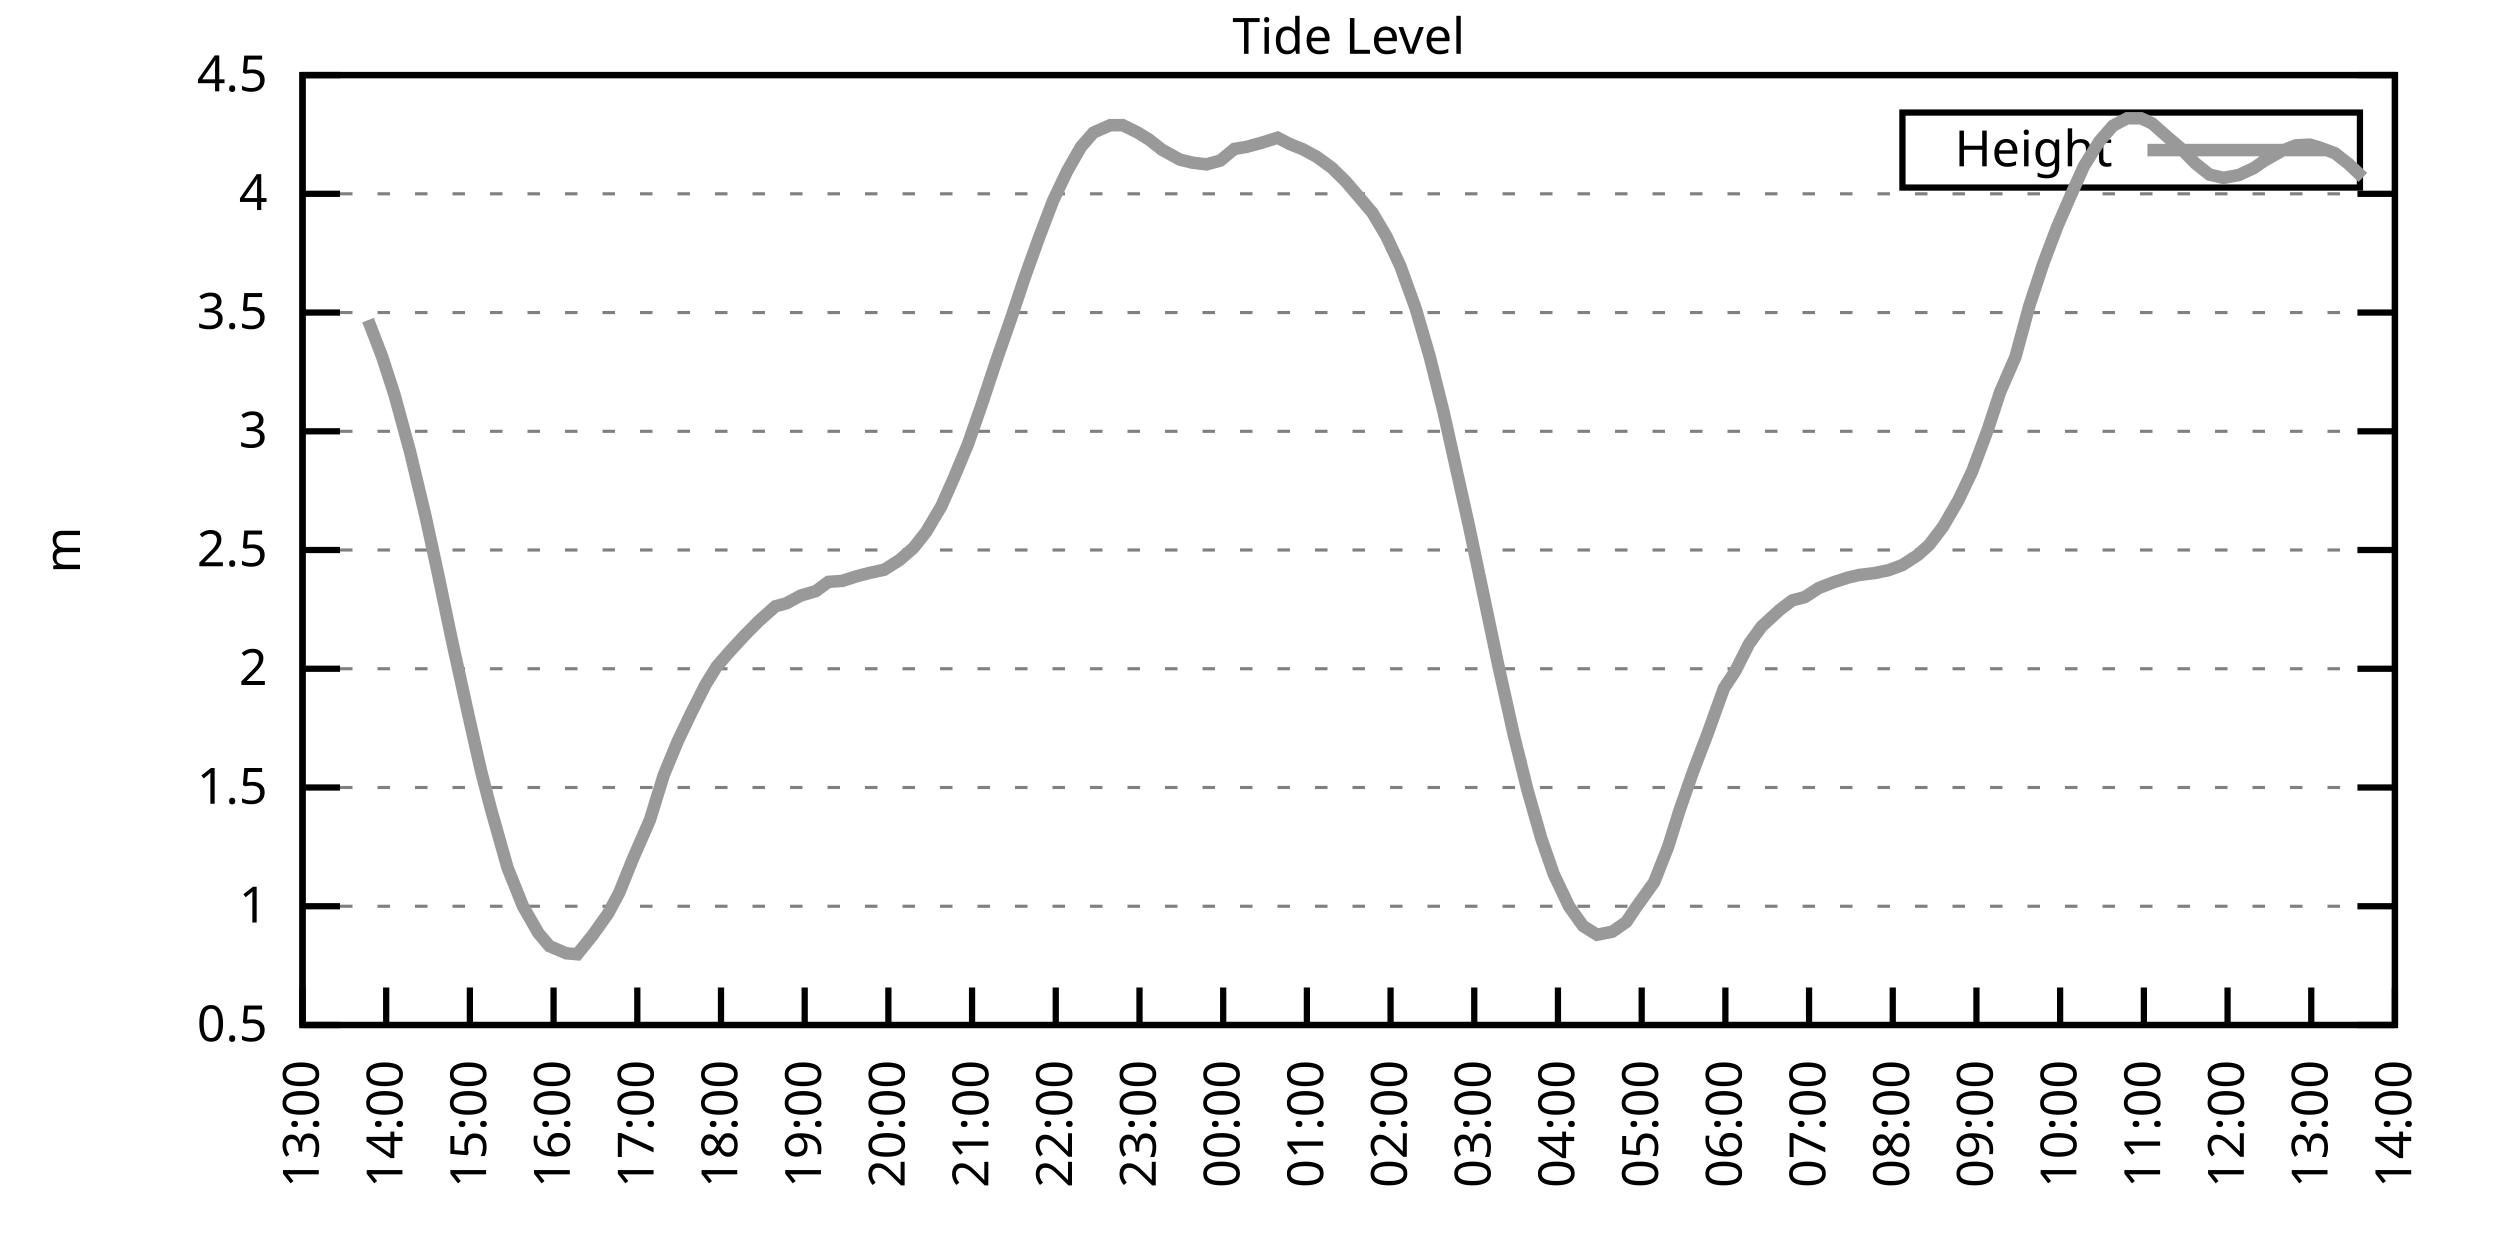
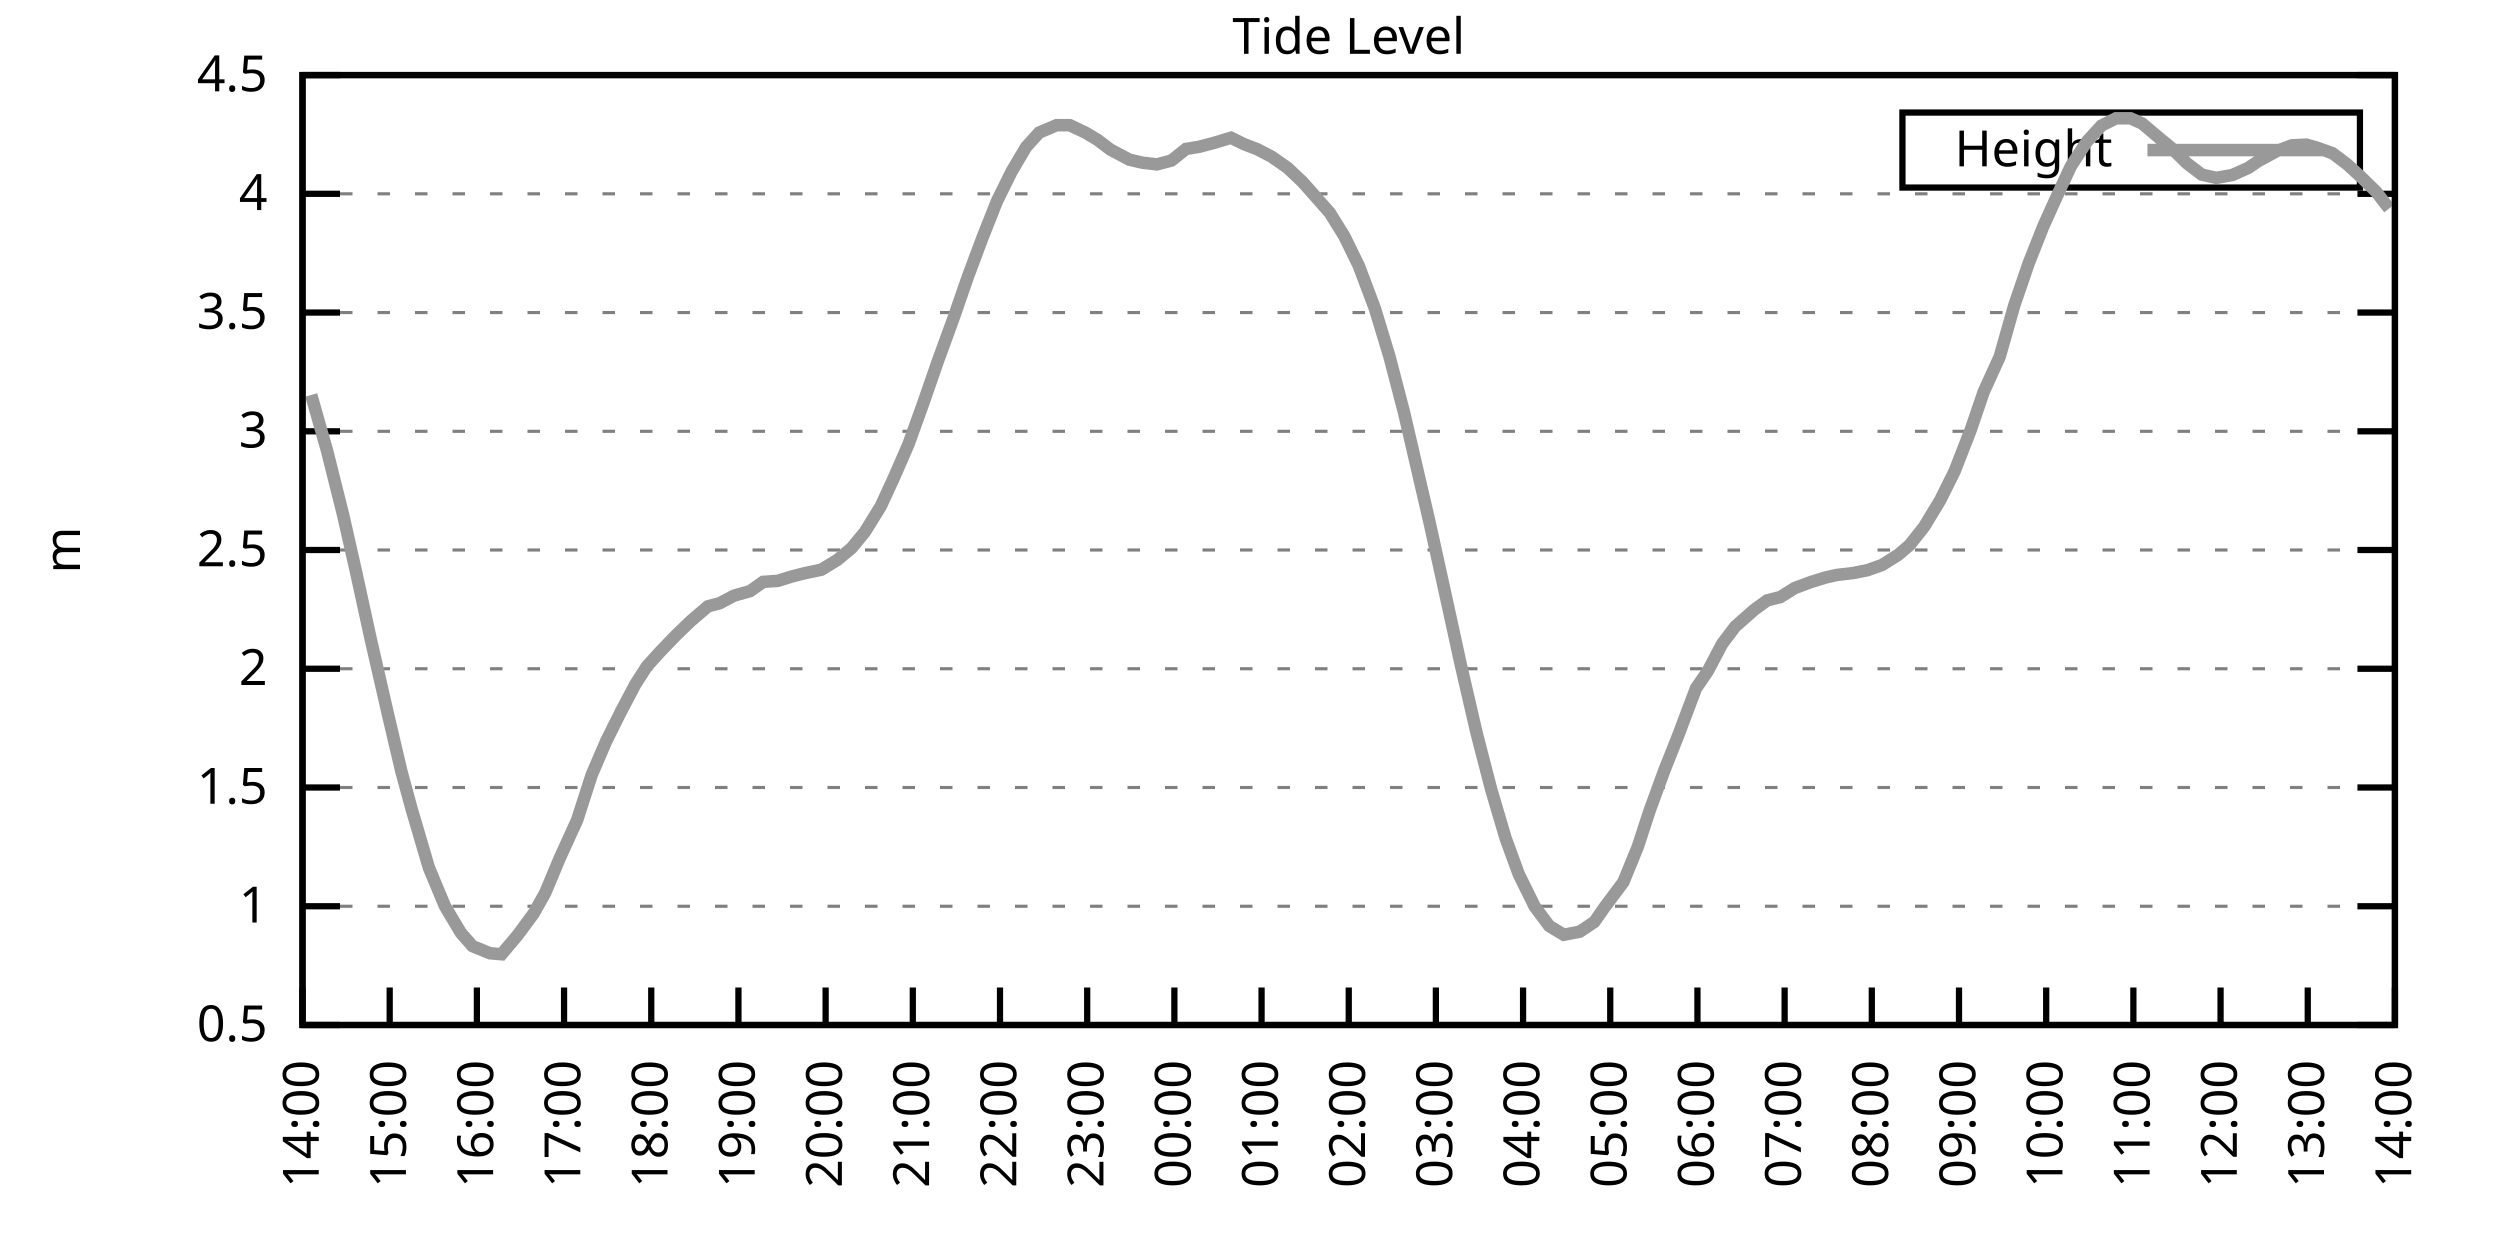
<svg xmlns="http://www.w3.org/2000/svg" xmlns:xlink="http://www.w3.org/1999/xlink" width="400" height="200" viewBox="0 0 400 200">
  <g id="gnuplot_canvas">
    <rect x="0" y="0" width="400" height="200" fill="none" />
    <defs>
      <circle id="gpDot" r="0.5" stroke-width="0.5" stroke="currentColor" />
      <path id="gpPt0" stroke-width="0.333" stroke="currentColor" d="M-1,0 h2 M0,-1 v2" />
      <path id="gpPt1" stroke-width="0.333" stroke="currentColor" d="M-1,-1 L1,1 M1,-1 L-1,1" />
      <path id="gpPt2" stroke-width="0.333" stroke="currentColor" d="M-1,0 L1,0 M0,-1 L0,1 M-1,-1 L1,1 M-1,1 L1,-1" />
      <rect id="gpPt3" stroke-width="0.333" stroke="currentColor" x="-1" y="-1" width="2" height="2" />
      <rect id="gpPt4" stroke-width="0.333" stroke="currentColor" fill="currentColor" x="-1" y="-1" width="2" height="2" />
      <circle id="gpPt5" stroke-width="0.333" stroke="currentColor" cx="0" cy="0" r="1" />
      <use xlink:href="#gpPt5" id="gpPt6" fill="currentColor" stroke="none" />
      <path id="gpPt7" stroke-width="0.333" stroke="currentColor" d="M0,-1.33 L-1.33,0.67 L1.33,0.67 z" />
      <use xlink:href="#gpPt7" id="gpPt8" fill="currentColor" stroke="none" />
      <use xlink:href="#gpPt7" id="gpPt9" stroke="currentColor" transform="rotate(180)" />
      <use xlink:href="#gpPt9" id="gpPt10" fill="currentColor" stroke="none" />
      <use xlink:href="#gpPt3" id="gpPt11" stroke="currentColor" transform="rotate(45)" />
      <use xlink:href="#gpPt11" id="gpPt12" fill="currentColor" stroke="none" />
      <path id="gpPt13" stroke-width="0.333" stroke="currentColor" d="M0,1.330 L1.265,0.411 L0.782,-1.067 L-0.782,-1.076 L-1.265,0.411 z" />
      <use xlink:href="#gpPt13" id="gpPt14" fill="currentColor" stroke="none" />
      <filter id="textbox" filterUnits="objectBoundingBox" x="0" y="0" height="1" width="1">
        <feFlood flood-color="white" flood-opacity="1" result="bgnd" />
        <feComposite in="SourceGraphic" in2="bgnd" operator="atop" />
      </filter>
      <filter id="greybox" filterUnits="objectBoundingBox" x="0" y="0" height="1" width="1">
        <feFlood flood-color="lightgrey" flood-opacity="1" result="grey" />
        <feComposite in="SourceGraphic" in2="grey" operator="atop" />
      </filter>
    </defs>
    <g fill="none" color="white" stroke="currentColor" stroke-width="1.00" stroke-linecap="butt" stroke-linejoin="miter">
</g>
    <g fill="none" color="black" stroke="currentColor" stroke-width="1.00" stroke-linecap="butt" stroke-linejoin="miter">
      <g stroke="none" shape-rendering="crispEdges">
        <polygon fill="rgb(255, 255, 255)" points="48.40,164.00 383.18,164.00 383.18,12.02 48.40,12.02 " />
      </g>
    </g>
    <g fill="none" color="black" stroke="currentColor" stroke-width="1.00" stroke-linecap="butt" stroke-linejoin="miter">
</g>
    <g fill="none" color="black" stroke="black" stroke-width="0.50" stroke-linecap="butt" stroke-linejoin="miter">
</g>
    <g fill="none" color="gray" stroke="currentColor" stroke-width="0.50" stroke-linecap="butt" stroke-linejoin="miter">
      <path stroke="gray" stroke-dasharray="2,4" class="gridline" d="M48.40,164.00 L383.19,164.00  " />
    </g>
    <g fill="none" color="gray" stroke="gray" stroke-width="1.00" stroke-linecap="butt" stroke-linejoin="miter">
</g>
    <g fill="none" color="black" stroke="currentColor" stroke-width="1.00" stroke-linecap="butt" stroke-linejoin="miter">
      <path stroke="black" d="M48.40,164.00 L54.40,164.00 M383.19,164.00 L377.19,164.00  " />
      <g transform="translate(42.80,166.60)" stroke="none" fill="black" font-family="Sans" font-size="8.00" text-anchor="end">
        <text>
          <tspan font-family="Sans"> 0.5</tspan>
        </text>
      </g>
    </g>
    <g fill="none" color="black" stroke="currentColor" stroke-width="1.00" stroke-linecap="butt" stroke-linejoin="miter">
</g>
    <g fill="none" color="black" stroke="black" stroke-width="0.50" stroke-linecap="butt" stroke-linejoin="miter">
</g>
    <g fill="none" color="gray" stroke="currentColor" stroke-width="0.50" stroke-linecap="butt" stroke-linejoin="miter">
      <path stroke="gray" stroke-dasharray="2,4" class="gridline" d="M48.40,145.00 L383.19,145.00  " />
    </g>
    <g fill="none" color="gray" stroke="gray" stroke-width="1.00" stroke-linecap="butt" stroke-linejoin="miter">
</g>
    <g fill="none" color="black" stroke="currentColor" stroke-width="1.00" stroke-linecap="butt" stroke-linejoin="miter">
      <path stroke="black" d="M48.40,145.00 L54.40,145.00 M383.19,145.00 L377.19,145.00  " />
      <g transform="translate(42.80,147.60)" stroke="none" fill="black" font-family="Sans" font-size="8.00" text-anchor="end">
        <text>
          <tspan font-family="Sans"> 1</tspan>
        </text>
      </g>
    </g>
    <g fill="none" color="black" stroke="currentColor" stroke-width="1.00" stroke-linecap="butt" stroke-linejoin="miter">
</g>
    <g fill="none" color="black" stroke="black" stroke-width="0.50" stroke-linecap="butt" stroke-linejoin="miter">
</g>
    <g fill="none" color="gray" stroke="currentColor" stroke-width="0.50" stroke-linecap="butt" stroke-linejoin="miter">
      <path stroke="gray" stroke-dasharray="2,4" class="gridline" d="M48.40,126.00 L383.19,126.00  " />
    </g>
    <g fill="none" color="gray" stroke="gray" stroke-width="1.00" stroke-linecap="butt" stroke-linejoin="miter">
</g>
    <g fill="none" color="black" stroke="currentColor" stroke-width="1.00" stroke-linecap="butt" stroke-linejoin="miter">
      <path stroke="black" d="M48.40,126.00 L54.40,126.00 M383.19,126.00 L377.19,126.00  " />
      <g transform="translate(42.80,128.60)" stroke="none" fill="black" font-family="Sans" font-size="8.00" text-anchor="end">
        <text>
          <tspan font-family="Sans"> 1.5</tspan>
        </text>
      </g>
    </g>
    <g fill="none" color="black" stroke="currentColor" stroke-width="1.00" stroke-linecap="butt" stroke-linejoin="miter">
</g>
    <g fill="none" color="black" stroke="black" stroke-width="0.50" stroke-linecap="butt" stroke-linejoin="miter">
</g>
    <g fill="none" color="gray" stroke="currentColor" stroke-width="0.50" stroke-linecap="butt" stroke-linejoin="miter">
      <path stroke="gray" stroke-dasharray="2,4" class="gridline" d="M48.40,107.00 L383.19,107.00  " />
    </g>
    <g fill="none" color="gray" stroke="gray" stroke-width="1.00" stroke-linecap="butt" stroke-linejoin="miter">
</g>
    <g fill="none" color="black" stroke="currentColor" stroke-width="1.00" stroke-linecap="butt" stroke-linejoin="miter">
      <path stroke="black" d="M48.40,107.00 L54.40,107.00 M383.19,107.00 L377.19,107.00  " />
      <g transform="translate(42.80,109.60)" stroke="none" fill="black" font-family="Sans" font-size="8.00" text-anchor="end">
        <text>
          <tspan font-family="Sans"> 2</tspan>
        </text>
      </g>
    </g>
    <g fill="none" color="black" stroke="currentColor" stroke-width="1.00" stroke-linecap="butt" stroke-linejoin="miter">
</g>
    <g fill="none" color="black" stroke="black" stroke-width="0.50" stroke-linecap="butt" stroke-linejoin="miter">
</g>
    <g fill="none" color="gray" stroke="currentColor" stroke-width="0.50" stroke-linecap="butt" stroke-linejoin="miter">
      <path stroke="gray" stroke-dasharray="2,4" class="gridline" d="M48.40,88.00 L383.19,88.00  " />
    </g>
    <g fill="none" color="gray" stroke="gray" stroke-width="1.00" stroke-linecap="butt" stroke-linejoin="miter">
</g>
    <g fill="none" color="black" stroke="currentColor" stroke-width="1.00" stroke-linecap="butt" stroke-linejoin="miter">
      <path stroke="black" d="M48.40,88.00 L54.40,88.00 M383.19,88.00 L377.19,88.00  " />
      <g transform="translate(42.80,90.60)" stroke="none" fill="black" font-family="Sans" font-size="8.00" text-anchor="end">
        <text>
          <tspan font-family="Sans"> 2.5</tspan>
        </text>
      </g>
    </g>
    <g fill="none" color="black" stroke="currentColor" stroke-width="1.00" stroke-linecap="butt" stroke-linejoin="miter">
</g>
    <g fill="none" color="black" stroke="black" stroke-width="0.50" stroke-linecap="butt" stroke-linejoin="miter">
</g>
    <g fill="none" color="gray" stroke="currentColor" stroke-width="0.50" stroke-linecap="butt" stroke-linejoin="miter">
      <path stroke="gray" stroke-dasharray="2,4" class="gridline" d="M48.40,69.01 L383.19,69.01  " />
    </g>
    <g fill="none" color="gray" stroke="gray" stroke-width="1.00" stroke-linecap="butt" stroke-linejoin="miter">
</g>
    <g fill="none" color="black" stroke="currentColor" stroke-width="1.00" stroke-linecap="butt" stroke-linejoin="miter">
      <path stroke="black" d="M48.40,69.01 L54.40,69.01 M383.19,69.01 L377.19,69.01  " />
      <g transform="translate(42.80,71.61)" stroke="none" fill="black" font-family="Sans" font-size="8.00" text-anchor="end">
        <text>
          <tspan font-family="Sans"> 3</tspan>
        </text>
      </g>
    </g>
    <g fill="none" color="black" stroke="currentColor" stroke-width="1.00" stroke-linecap="butt" stroke-linejoin="miter">
</g>
    <g fill="none" color="black" stroke="black" stroke-width="0.50" stroke-linecap="butt" stroke-linejoin="miter">
</g>
    <g fill="none" color="gray" stroke="currentColor" stroke-width="0.50" stroke-linecap="butt" stroke-linejoin="miter">
      <path stroke="gray" stroke-dasharray="2,4" class="gridline" d="M48.40,50.01 L383.19,50.01  " />
    </g>
    <g fill="none" color="gray" stroke="gray" stroke-width="1.00" stroke-linecap="butt" stroke-linejoin="miter">
</g>
    <g fill="none" color="black" stroke="currentColor" stroke-width="1.00" stroke-linecap="butt" stroke-linejoin="miter">
      <path stroke="black" d="M48.40,50.01 L54.40,50.01 M383.19,50.01 L377.19,50.01  " />
      <g transform="translate(42.80,52.61)" stroke="none" fill="black" font-family="Sans" font-size="8.00" text-anchor="end">
        <text>
          <tspan font-family="Sans"> 3.5</tspan>
        </text>
      </g>
    </g>
    <g fill="none" color="black" stroke="currentColor" stroke-width="1.00" stroke-linecap="butt" stroke-linejoin="miter">
</g>
    <g fill="none" color="black" stroke="black" stroke-width="0.50" stroke-linecap="butt" stroke-linejoin="miter">
</g>
    <g fill="none" color="gray" stroke="currentColor" stroke-width="0.50" stroke-linecap="butt" stroke-linejoin="miter">
      <path stroke="gray" stroke-dasharray="2,4" class="gridline" d="M48.40,31.01 L383.19,31.01  " />
    </g>
    <g fill="none" color="gray" stroke="gray" stroke-width="1.00" stroke-linecap="butt" stroke-linejoin="miter">
</g>
    <g fill="none" color="black" stroke="currentColor" stroke-width="1.00" stroke-linecap="butt" stroke-linejoin="miter">
      <path stroke="black" d="M48.40,31.01 L54.40,31.01 M383.19,31.01 L377.19,31.01  " />
      <g transform="translate(42.80,33.61)" stroke="none" fill="black" font-family="Sans" font-size="8.00" text-anchor="end">
        <text>
          <tspan font-family="Sans"> 4</tspan>
        </text>
      </g>
    </g>
    <g fill="none" color="black" stroke="currentColor" stroke-width="1.00" stroke-linecap="butt" stroke-linejoin="miter">
</g>
    <g fill="none" color="black" stroke="black" stroke-width="0.50" stroke-linecap="butt" stroke-linejoin="miter">
</g>
    <g fill="none" color="gray" stroke="currentColor" stroke-width="0.50" stroke-linecap="butt" stroke-linejoin="miter">
      <path stroke="gray" stroke-dasharray="2,4" class="gridline" d="M48.40,12.01 L383.19,12.01  " />
    </g>
    <g fill="none" color="gray" stroke="gray" stroke-width="1.00" stroke-linecap="butt" stroke-linejoin="miter">
</g>
    <g fill="none" color="black" stroke="currentColor" stroke-width="1.00" stroke-linecap="butt" stroke-linejoin="miter">
      <path stroke="black" d="M48.40,12.01 L54.40,12.01 M383.19,12.01 L377.19,12.01  " />
      <g transform="translate(42.80,14.61)" stroke="none" fill="black" font-family="Sans" font-size="8.00" text-anchor="end">
        <text>
          <tspan font-family="Sans"> 4.5</tspan>
        </text>
      </g>
    </g>
    <g fill="none" color="black" stroke="currentColor" stroke-width="1.00" stroke-linecap="butt" stroke-linejoin="miter">
      <path stroke="black" d="M48.40,164.00 L48.40,158.00  " />
      <g transform="translate(51.00,169.60) rotate(270.00)" stroke="none" fill="black" font-family="Sans" font-size="8.00" text-anchor="end">
        <text>
-           <tspan font-family="Sans">13:00</tspan>
-         </text>
-       </g>
-     </g>
-     <g fill="none" color="black" stroke="currentColor" stroke-width="1.00" stroke-linecap="butt" stroke-linejoin="miter">
-       <path stroke="black" d="M61.79,164.00 L61.79,158.00  " />
-       <g transform="translate(64.39,169.60) rotate(270.00)" stroke="none" fill="black" font-family="Sans" font-size="8.00" text-anchor="end">
-         <text>
          <tspan font-family="Sans">14:00</tspan>
        </text>
      </g>
    </g>
    <g fill="none" color="black" stroke="currentColor" stroke-width="1.00" stroke-linecap="butt" stroke-linejoin="miter">
-       <path stroke="black" d="M75.18,164.00 L75.18,158.00  " />
-       <g transform="translate(77.78,169.60) rotate(270.00)" stroke="none" fill="black" font-family="Sans" font-size="8.00" text-anchor="end">
+       <path stroke="black" d="M62.35,164.00 L62.35,158.00  " />
+       <g transform="translate(64.95,169.60) rotate(270.00)" stroke="none" fill="black" font-family="Sans" font-size="8.00" text-anchor="end">
        <text>
          <tspan font-family="Sans">15:00</tspan>
        </text>
      </g>
    </g>
    <g fill="none" color="black" stroke="currentColor" stroke-width="1.00" stroke-linecap="butt" stroke-linejoin="miter">
-       <path stroke="black" d="M88.57,164.00 L88.57,158.00  " />
-       <g transform="translate(91.17,169.60) rotate(270.00)" stroke="none" fill="black" font-family="Sans" font-size="8.00" text-anchor="end">
+       <path stroke="black" d="M76.30,164.00 L76.30,158.00  " />
+       <g transform="translate(78.90,169.60) rotate(270.00)" stroke="none" fill="black" font-family="Sans" font-size="8.00" text-anchor="end">
        <text>
          <tspan font-family="Sans">16:00</tspan>
        </text>
      </g>
    </g>
    <g fill="none" color="black" stroke="currentColor" stroke-width="1.00" stroke-linecap="butt" stroke-linejoin="miter">
-       <path stroke="black" d="M101.97,164.00 L101.97,158.00  " />
-       <g transform="translate(104.57,169.60) rotate(270.00)" stroke="none" fill="black" font-family="Sans" font-size="8.00" text-anchor="end">
+       <path stroke="black" d="M90.25,164.00 L90.25,158.00  " />
+       <g transform="translate(92.85,169.60) rotate(270.00)" stroke="none" fill="black" font-family="Sans" font-size="8.00" text-anchor="end">
        <text>
          <tspan font-family="Sans">17:00</tspan>
        </text>
      </g>
    </g>
    <g fill="none" color="black" stroke="currentColor" stroke-width="1.00" stroke-linecap="butt" stroke-linejoin="miter">
-       <path stroke="black" d="M115.36,164.00 L115.36,158.00  " />
-       <g transform="translate(117.96,169.60) rotate(270.00)" stroke="none" fill="black" font-family="Sans" font-size="8.00" text-anchor="end">
+       <path stroke="black" d="M104.20,164.00 L104.20,158.00  " />
+       <g transform="translate(106.80,169.60) rotate(270.00)" stroke="none" fill="black" font-family="Sans" font-size="8.00" text-anchor="end">
        <text>
          <tspan font-family="Sans">18:00</tspan>
        </text>
      </g>
    </g>
    <g fill="none" color="black" stroke="currentColor" stroke-width="1.00" stroke-linecap="butt" stroke-linejoin="miter">
-       <path stroke="black" d="M128.75,164.00 L128.75,158.00  " />
-       <g transform="translate(131.35,169.60) rotate(270.00)" stroke="none" fill="black" font-family="Sans" font-size="8.00" text-anchor="end">
+       <path stroke="black" d="M118.15,164.00 L118.15,158.00  " />
+       <g transform="translate(120.75,169.60) rotate(270.00)" stroke="none" fill="black" font-family="Sans" font-size="8.00" text-anchor="end">
        <text>
          <tspan font-family="Sans">19:00</tspan>
        </text>
      </g>
    </g>
    <g fill="none" color="black" stroke="currentColor" stroke-width="1.00" stroke-linecap="butt" stroke-linejoin="miter">
-       <path stroke="black" d="M142.14,164.00 L142.14,158.00  " />
-       <g transform="translate(144.74,169.60) rotate(270.00)" stroke="none" fill="black" font-family="Sans" font-size="8.00" text-anchor="end">
+       <path stroke="black" d="M132.10,164.00 L132.10,158.00  " />
+       <g transform="translate(134.70,169.60) rotate(270.00)" stroke="none" fill="black" font-family="Sans" font-size="8.00" text-anchor="end">
        <text>
          <tspan font-family="Sans">20:00</tspan>
        </text>
      </g>
    </g>
    <g fill="none" color="black" stroke="currentColor" stroke-width="1.00" stroke-linecap="butt" stroke-linejoin="miter">
-       <path stroke="black" d="M155.53,164.00 L155.53,158.00  " />
-       <g transform="translate(158.13,169.60) rotate(270.00)" stroke="none" fill="black" font-family="Sans" font-size="8.00" text-anchor="end">
+       <path stroke="black" d="M146.05,164.00 L146.05,158.00  " />
+       <g transform="translate(148.65,169.60) rotate(270.00)" stroke="none" fill="black" font-family="Sans" font-size="8.00" text-anchor="end">
        <text>
          <tspan font-family="Sans">21:00</tspan>
        </text>
      </g>
    </g>
    <g fill="none" color="black" stroke="currentColor" stroke-width="1.00" stroke-linecap="butt" stroke-linejoin="miter">
-       <path stroke="black" d="M168.92,164.00 L168.92,158.00  " />
-       <g transform="translate(171.52,169.60) rotate(270.00)" stroke="none" fill="black" font-family="Sans" font-size="8.00" text-anchor="end">
+       <path stroke="black" d="M160.00,164.00 L160.00,158.00  " />
+       <g transform="translate(162.60,169.60) rotate(270.00)" stroke="none" fill="black" font-family="Sans" font-size="8.00" text-anchor="end">
        <text>
          <tspan font-family="Sans">22:00</tspan>
        </text>
      </g>
    </g>
    <g fill="none" color="black" stroke="currentColor" stroke-width="1.00" stroke-linecap="butt" stroke-linejoin="miter">
-       <path stroke="black" d="M182.32,164.00 L182.32,158.00  " />
-       <g transform="translate(184.92,169.60) rotate(270.00)" stroke="none" fill="black" font-family="Sans" font-size="8.00" text-anchor="end">
+       <path stroke="black" d="M173.95,164.00 L173.95,158.00  " />
+       <g transform="translate(176.55,169.60) rotate(270.00)" stroke="none" fill="black" font-family="Sans" font-size="8.00" text-anchor="end">
        <text>
          <tspan font-family="Sans">23:00</tspan>
        </text>
      </g>
    </g>
    <g fill="none" color="black" stroke="currentColor" stroke-width="1.00" stroke-linecap="butt" stroke-linejoin="miter">
-       <path stroke="black" d="M195.71,164.00 L195.71,158.00  " />
-       <g transform="translate(198.31,169.60) rotate(270.00)" stroke="none" fill="black" font-family="Sans" font-size="8.00" text-anchor="end">
+       <path stroke="black" d="M187.90,164.00 L187.90,158.00  " />
+       <g transform="translate(190.50,169.60) rotate(270.00)" stroke="none" fill="black" font-family="Sans" font-size="8.00" text-anchor="end">
        <text>
          <tspan font-family="Sans">00:00</tspan>
        </text>
      </g>
    </g>
    <g fill="none" color="black" stroke="currentColor" stroke-width="1.00" stroke-linecap="butt" stroke-linejoin="miter">
-       <path stroke="black" d="M209.10,164.00 L209.10,158.00  " />
-       <g transform="translate(211.70,169.60) rotate(270.00)" stroke="none" fill="black" font-family="Sans" font-size="8.00" text-anchor="end">
+       <path stroke="black" d="M201.85,164.00 L201.85,158.00  " />
+       <g transform="translate(204.45,169.60) rotate(270.00)" stroke="none" fill="black" font-family="Sans" font-size="8.00" text-anchor="end">
        <text>
          <tspan font-family="Sans">01:00</tspan>
        </text>
      </g>
    </g>
    <g fill="none" color="black" stroke="currentColor" stroke-width="1.00" stroke-linecap="butt" stroke-linejoin="miter">
-       <path stroke="black" d="M222.49,164.00 L222.49,158.00  " />
-       <g transform="translate(225.09,169.60) rotate(270.00)" stroke="none" fill="black" font-family="Sans" font-size="8.00" text-anchor="end">
+       <path stroke="black" d="M215.80,164.00 L215.80,158.00  " />
+       <g transform="translate(218.40,169.60) rotate(270.00)" stroke="none" fill="black" font-family="Sans" font-size="8.00" text-anchor="end">
        <text>
          <tspan font-family="Sans">02:00</tspan>
        </text>
      </g>
    </g>
    <g fill="none" color="black" stroke="currentColor" stroke-width="1.00" stroke-linecap="butt" stroke-linejoin="miter">
-       <path stroke="black" d="M235.88,164.00 L235.88,158.00  " />
-       <g transform="translate(238.48,169.60) rotate(270.00)" stroke="none" fill="black" font-family="Sans" font-size="8.00" text-anchor="end">
+       <path stroke="black" d="M229.74,164.00 L229.74,158.00  " />
+       <g transform="translate(232.34,169.60) rotate(270.00)" stroke="none" fill="black" font-family="Sans" font-size="8.00" text-anchor="end">
        <text>
          <tspan font-family="Sans">03:00</tspan>
        </text>
      </g>
    </g>
    <g fill="none" color="black" stroke="currentColor" stroke-width="1.00" stroke-linecap="butt" stroke-linejoin="miter">
-       <path stroke="black" d="M249.27,164.00 L249.27,158.00  " />
-       <g transform="translate(251.87,169.60) rotate(270.00)" stroke="none" fill="black" font-family="Sans" font-size="8.00" text-anchor="end">
+       <path stroke="black" d="M243.69,164.00 L243.69,158.00  " />
+       <g transform="translate(246.29,169.60) rotate(270.00)" stroke="none" fill="black" font-family="Sans" font-size="8.00" text-anchor="end">
        <text>
          <tspan font-family="Sans">04:00</tspan>
        </text>
      </g>
    </g>
    <g fill="none" color="black" stroke="currentColor" stroke-width="1.00" stroke-linecap="butt" stroke-linejoin="miter">
-       <path stroke="black" d="M262.67,164.00 L262.67,158.00  " />
-       <g transform="translate(265.27,169.60) rotate(270.00)" stroke="none" fill="black" font-family="Sans" font-size="8.00" text-anchor="end">
+       <path stroke="black" d="M257.64,164.00 L257.64,158.00  " />
+       <g transform="translate(260.24,169.60) rotate(270.00)" stroke="none" fill="black" font-family="Sans" font-size="8.00" text-anchor="end">
        <text>
          <tspan font-family="Sans">05:00</tspan>
        </text>
      </g>
    </g>
    <g fill="none" color="black" stroke="currentColor" stroke-width="1.00" stroke-linecap="butt" stroke-linejoin="miter">
-       <path stroke="black" d="M276.06,164.00 L276.06,158.00  " />
-       <g transform="translate(278.66,169.60) rotate(270.00)" stroke="none" fill="black" font-family="Sans" font-size="8.00" text-anchor="end">
+       <path stroke="black" d="M271.59,164.00 L271.59,158.00  " />
+       <g transform="translate(274.19,169.60) rotate(270.00)" stroke="none" fill="black" font-family="Sans" font-size="8.00" text-anchor="end">
        <text>
          <tspan font-family="Sans">06:00</tspan>
        </text>
      </g>
    </g>
    <g fill="none" color="black" stroke="currentColor" stroke-width="1.00" stroke-linecap="butt" stroke-linejoin="miter">
-       <path stroke="black" d="M289.45,164.00 L289.45,158.00  " />
-       <g transform="translate(292.05,169.60) rotate(270.00)" stroke="none" fill="black" font-family="Sans" font-size="8.00" text-anchor="end">
+       <path stroke="black" d="M285.54,164.00 L285.54,158.00  " />
+       <g transform="translate(288.14,169.60) rotate(270.00)" stroke="none" fill="black" font-family="Sans" font-size="8.00" text-anchor="end">
        <text>
          <tspan font-family="Sans">07:00</tspan>
        </text>
      </g>
    </g>
    <g fill="none" color="black" stroke="currentColor" stroke-width="1.00" stroke-linecap="butt" stroke-linejoin="miter">
-       <path stroke="black" d="M302.84,164.00 L302.84,158.00  " />
-       <g transform="translate(305.44,169.60) rotate(270.00)" stroke="none" fill="black" font-family="Sans" font-size="8.00" text-anchor="end">
+       <path stroke="black" d="M299.49,164.00 L299.49,158.00  " />
+       <g transform="translate(302.09,169.60) rotate(270.00)" stroke="none" fill="black" font-family="Sans" font-size="8.00" text-anchor="end">
        <text>
          <tspan font-family="Sans">08:00</tspan>
        </text>
      </g>
    </g>
    <g fill="none" color="black" stroke="currentColor" stroke-width="1.00" stroke-linecap="butt" stroke-linejoin="miter">
-       <path stroke="black" d="M316.23,164.00 L316.23,158.00  " />
-       <g transform="translate(318.83,169.60) rotate(270.00)" stroke="none" fill="black" font-family="Sans" font-size="8.00" text-anchor="end">
+       <path stroke="black" d="M313.44,164.00 L313.44,158.00  " />
+       <g transform="translate(316.04,169.60) rotate(270.00)" stroke="none" fill="black" font-family="Sans" font-size="8.00" text-anchor="end">
        <text>
          <tspan font-family="Sans">09:00</tspan>
        </text>
      </g>
    </g>
    <g fill="none" color="black" stroke="currentColor" stroke-width="1.00" stroke-linecap="butt" stroke-linejoin="miter">
-       <path stroke="black" d="M329.62,164.00 L329.62,158.00  " />
-       <g transform="translate(332.22,169.60) rotate(270.00)" stroke="none" fill="black" font-family="Sans" font-size="8.00" text-anchor="end">
+       <path stroke="black" d="M327.39,164.00 L327.39,158.00  " />
+       <g transform="translate(329.99,169.60) rotate(270.00)" stroke="none" fill="black" font-family="Sans" font-size="8.00" text-anchor="end">
        <text>
          <tspan font-family="Sans">10:00</tspan>
        </text>
      </g>
    </g>
    <g fill="none" color="black" stroke="currentColor" stroke-width="1.00" stroke-linecap="butt" stroke-linejoin="miter">
-       <path stroke="black" d="M343.02,164.00 L343.02,158.00  " />
-       <g transform="translate(345.62,169.60) rotate(270.00)" stroke="none" fill="black" font-family="Sans" font-size="8.00" text-anchor="end">
+       <path stroke="black" d="M341.34,164.00 L341.34,158.00  " />
+       <g transform="translate(343.94,169.60) rotate(270.00)" stroke="none" fill="black" font-family="Sans" font-size="8.00" text-anchor="end">
        <text>
          <tspan font-family="Sans">11:00</tspan>
        </text>
      </g>
    </g>
    <g fill="none" color="black" stroke="currentColor" stroke-width="1.00" stroke-linecap="butt" stroke-linejoin="miter">
-       <path stroke="black" d="M356.41,164.00 L356.41,158.00  " />
-       <g transform="translate(359.01,169.60) rotate(270.00)" stroke="none" fill="black" font-family="Sans" font-size="8.00" text-anchor="end">
+       <path stroke="black" d="M355.29,164.00 L355.29,158.00  " />
+       <g transform="translate(357.89,169.60) rotate(270.00)" stroke="none" fill="black" font-family="Sans" font-size="8.00" text-anchor="end">
        <text>
          <tspan font-family="Sans">12:00</tspan>
        </text>
      </g>
    </g>
    <g fill="none" color="black" stroke="currentColor" stroke-width="1.00" stroke-linecap="butt" stroke-linejoin="miter">
-       <path stroke="black" d="M369.80,164.00 L369.80,158.00  " />
-       <g transform="translate(372.40,169.60) rotate(270.00)" stroke="none" fill="black" font-family="Sans" font-size="8.00" text-anchor="end">
+       <path stroke="black" d="M369.24,164.00 L369.24,158.00  " />
+       <g transform="translate(371.84,169.60) rotate(270.00)" stroke="none" fill="black" font-family="Sans" font-size="8.00" text-anchor="end">
        <text>
          <tspan font-family="Sans">13:00</tspan>
        </text>
      </g>
    </g>
    <g fill="none" color="black" stroke="currentColor" stroke-width="1.00" stroke-linecap="butt" stroke-linejoin="miter">
      <path stroke="black" d="M383.19,164.00 L383.19,158.00  " />
      <g transform="translate(385.79,169.60) rotate(270.00)" stroke="none" fill="black" font-family="Sans" font-size="8.00" text-anchor="end">
        <text>
          <tspan font-family="Sans">14:00</tspan>
        </text>
      </g>
    </g>
    <g fill="none" color="black" stroke="currentColor" stroke-width="1.00" stroke-linecap="butt" stroke-linejoin="miter">
</g>
    <g fill="none" color="black" stroke="currentColor" stroke-width="1.00" stroke-linecap="butt" stroke-linejoin="miter">
      <path stroke="black" d="M48.40,12.01 L48.40,164.00 L383.19,164.00 L383.19,12.01 L48.40,12.01 Z  " />
    </g>
    <g fill="none" color="black" stroke="currentColor" stroke-width="1.00" stroke-linecap="butt" stroke-linejoin="miter">
</g>
    <g fill="none" color="black" stroke="currentColor" stroke-width="1.00" stroke-linecap="butt" stroke-linejoin="miter">
      <path stroke="black" d="M304.39,30.01 L304.39,18.01 L377.59,18.01 L377.59,30.01 L304.39,30.01 Z  " />
    </g>
    <g id="Tide_level_plot_1">
      <g fill="none" color="white" stroke="black" stroke-width="2.00" stroke-linecap="butt" stroke-linejoin="miter">
</g>
      <g fill="none" color="black" stroke="currentColor" stroke-width="2.00" stroke-linecap="butt" stroke-linejoin="miter">
        <g transform="translate(337.99,26.61)" stroke="none" fill="black" font-family="Sans" font-size="8.00" text-anchor="end">
          <text>
            <tspan font-family="Sans">Height</tspan>
          </text>
        </g>
      </g>
      <g fill="none" color="black" stroke="currentColor" stroke-width="2.00" stroke-linecap="butt" stroke-linejoin="miter">
-         <path stroke="rgb(153, 153, 153)" d="M343.59,24.01 L371.99,24.01 M58.89,51.22 L61.12,57.00 L63.13,63.19 L65.59,72.20 L68.04,82.42 L70.05,91.65   L72.28,102.33 L74.96,114.49 L76.97,123.38 L78.53,129.38 L81.21,138.85 L83.66,144.96 L86.12,149.26 L87.91,151.38   L90.58,152.52 L92.37,152.68 L94.82,149.64 L97.28,146.18 L99.06,142.87 L101.30,137.33 L103.98,131.21 L106.21,123.99   L108.44,118.59 L110.67,113.92 L112.90,109.51 L114.69,106.62 L116.70,104.31 L119.15,101.65 L121.38,99.40 L124.06,97.01   L125.85,96.52 L128.08,95.30 L130.54,94.58 L132.54,93.10 L134.78,92.94 L137.01,92.22 L139.02,91.69 L141.47,91.16   L143.93,89.60 L146.16,87.66 L148.17,85.12 L150.62,80.98 L152.63,76.45 L154.86,71.10 L157.10,64.67 L159.33,57.95   L161.78,50.92 L164.01,44.23 L166.25,38.00 L168.48,32.15 L170.71,27.44 L172.94,23.52 L174.95,21.21 L177.63,20.03   L179.64,20.03 L182.09,21.24 L183.88,22.35 L185.89,23.94 L188.79,25.54 L190.80,26.03 L193.03,26.30 L195.26,25.69   L197.49,23.83 L199.50,23.49 L201.73,22.88 L204.41,22.04 L206.42,23.07 L208.43,23.87 L210.66,25.08 L213.12,26.87   L215.35,29.07 L216.91,30.89 L219.59,34.05 L221.82,37.81 L224.05,42.56 L226.51,49.36 L228.74,57.00 L230.97,65.93   L234.99,83.94 L237.44,95.57 L239.68,106.24 L242.13,117.26 L244.36,126.27 L246.60,134.13 L248.60,139.87 L251.06,145.04   L253.29,148.16 L255.52,149.56 L257.98,149.07 L260.21,147.51 L261.77,145.19 L264.67,141.13 L266.91,135.46 L268.69,129.76   L270.92,123.38 L273.16,117.53 L275.83,110.12 L277.62,107.42 L279.85,103.01 L281.86,100.24 L284.76,97.58 L286.77,96.06   L288.78,95.53 L291.01,94.08 L293.47,93.13 L295.70,92.41 L297.48,91.99 L299.94,91.69 L302.17,91.23 L304.40,90.40   L306.86,88.80 L308.64,87.21 L310.88,84.28 L313.33,80.06 L315.56,75.39 L318.02,68.82 L320.03,62.70 L322.48,57.08   L324.71,48.87 L326.95,42.10 L329.18,36.21 L331.19,31.58 L333.42,26.60 L335.87,22.65 L338.10,20.10 L340.34,18.93   L342.57,18.93 L344.35,19.76 L347.03,22.12 L348.82,23.64 L351.27,26.15 L353.51,27.93 L355.74,28.46 L358.19,28.01   L360.65,26.87 L362.21,25.77 L365.11,24.13 L367.34,23.26 L369.58,23.14 L371.14,23.60 L373.59,24.51 L375.82,26.26   L378.06,28.39  " />
+         <path stroke="rgb(153, 153, 153)" d="M343.59,24.01 L371.99,24.01 M49.79,63.19 L52.35,72.20 L54.91,82.42 L57.00,91.65 L59.33,102.33 L62.12,114.49   L64.21,123.38 L65.84,129.38 L68.63,138.85 L71.18,144.96 L73.74,149.26 L75.60,151.38 L78.39,152.52 L80.25,152.68   L82.81,149.64 L85.37,146.18 L87.23,142.87 L89.55,137.33 L92.34,131.21 L94.67,123.99 L96.99,118.59 L99.32,113.92   L101.64,109.51 L103.50,106.62 L105.59,104.31 L108.15,101.65 L110.48,99.40 L113.27,97.01 L115.13,96.52 L117.45,95.30   L120.01,94.58 L122.10,93.10 L124.43,92.94 L126.75,92.22 L128.84,91.69 L131.40,91.16 L133.96,89.60 L136.28,87.66   L138.37,85.12 L140.93,80.98 L143.02,76.45 L145.35,71.10 L147.67,64.67 L150.00,57.95 L152.56,50.92 L154.88,44.23   L157.21,38.00 L159.53,32.15 L161.86,27.44 L164.18,23.52 L166.27,21.21 L169.06,20.03 L171.16,20.03 L173.71,21.24   L175.57,22.35 L177.67,23.94 L180.69,25.54 L182.78,26.03 L185.11,26.30 L187.43,25.69 L189.76,23.83 L191.85,23.49   L194.17,22.88 L196.96,22.04 L199.06,23.07 L201.15,23.87 L203.47,25.08 L206.03,26.87 L208.36,29.07 L209.98,30.89   L212.77,34.05 L215.10,37.81 L217.42,42.56 L219.98,49.36 L222.30,57.00 L224.63,65.93 L228.81,83.94 L231.37,95.57   L233.70,106.24 L236.25,117.26 L238.58,126.27 L240.90,134.13 L243.00,139.87 L245.55,145.04 L247.88,148.16 L250.20,149.56   L252.76,149.07 L255.09,147.51 L256.71,145.19 L259.74,141.13 L262.06,135.46 L263.92,129.76 L266.25,123.38 L268.57,117.53   L271.36,110.12 L273.22,107.42 L275.55,103.01 L277.64,100.24 L280.66,97.58 L282.75,96.06 L284.85,95.53 L287.17,94.08   L289.73,93.13 L292.05,92.41 L293.91,91.99 L296.47,91.69 L298.80,91.23 L301.12,90.40 L303.68,88.80 L305.54,87.21   L307.86,84.28 L310.42,80.06 L312.74,75.39 L315.30,68.82 L317.39,62.70 L319.95,57.08 L322.28,48.87 L324.60,42.10   L326.93,36.21 L329.02,31.58 L331.34,26.60 L333.90,22.65 L336.23,20.10 L338.55,18.93 L340.88,18.93 L342.74,19.76   L345.53,22.12 L347.39,23.64 L349.94,26.15 L352.27,27.93 L354.59,28.46 L357.15,28.01 L359.71,26.87 L361.34,25.77   L364.36,24.13 L366.68,23.26 L369.01,23.14 L370.64,23.60 L373.19,24.51 L375.52,26.26 L377.84,28.39 L380.17,30.67   L382.26,33.36  " />
      </g>
    </g>
    <g fill="none" color="black" stroke="currentColor" stroke-width="2.00" stroke-linecap="butt" stroke-linejoin="miter">
</g>
    <g fill="none" color="black" stroke="black" stroke-width="1.00" stroke-linecap="butt" stroke-linejoin="miter">
</g>
    <g fill="none" color="black" stroke="currentColor" stroke-width="1.00" stroke-linecap="butt" stroke-linejoin="miter">
      <path stroke="black" d="M48.40,12.01 L48.40,164.00 L383.19,164.00 L383.19,12.01 L48.40,12.01 Z  " />
      <g transform="translate(12.80,88.01) rotate(270.00)" stroke="none" fill="black" font-family="Sans" font-size="8.00" text-anchor="middle">
        <text>
          <tspan font-family="Sans">m</tspan>
        </text>
      </g>
    </g>
    <g fill="none" color="black" stroke="currentColor" stroke-width="1.00" stroke-linecap="butt" stroke-linejoin="miter">
</g>
    <g fill="none" color="black" stroke="currentColor" stroke-width="1.00" stroke-linecap="butt" stroke-linejoin="miter">
      <g transform="translate(215.79,8.61)" stroke="none" fill="black" font-family="Sans" font-size="8.00" text-anchor="middle">
        <text>
          <tspan font-family="Sans">Tide Level</tspan>
        </text>
      </g>
    </g>
    <g fill="none" color="black" stroke="currentColor" stroke-width="1.00" stroke-linecap="butt" stroke-linejoin="miter">
</g>
  </g>
</svg>
